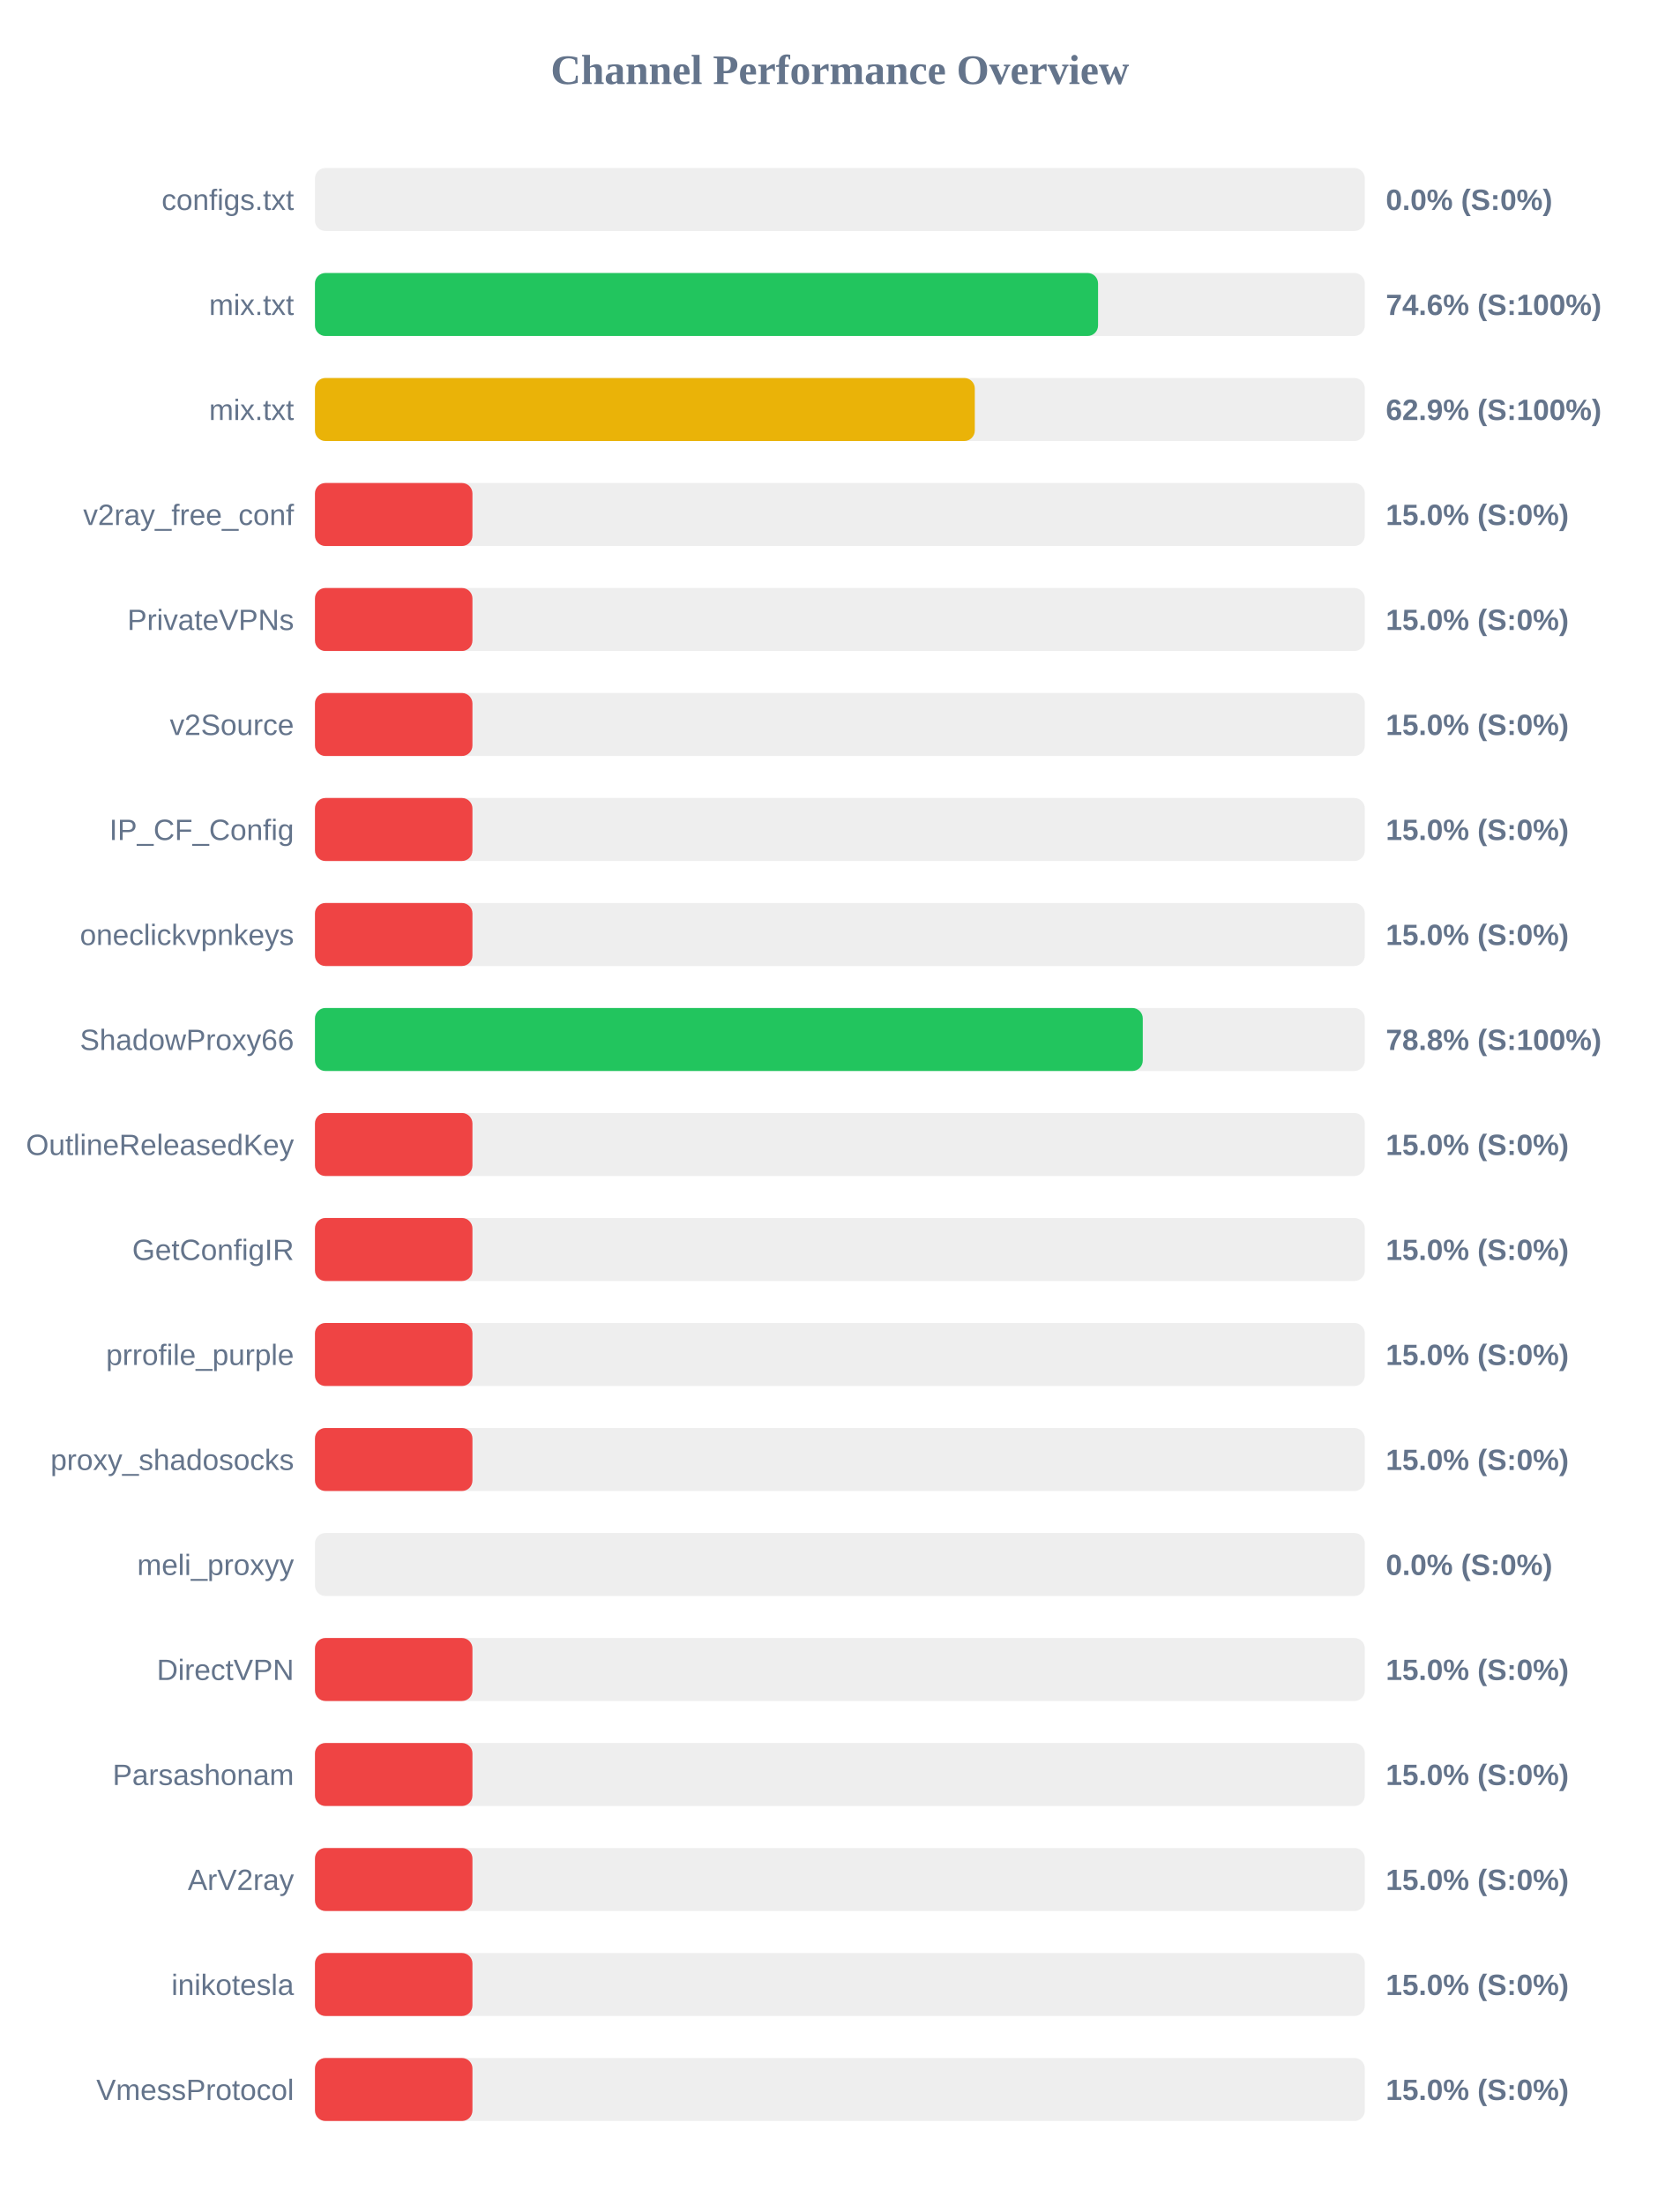
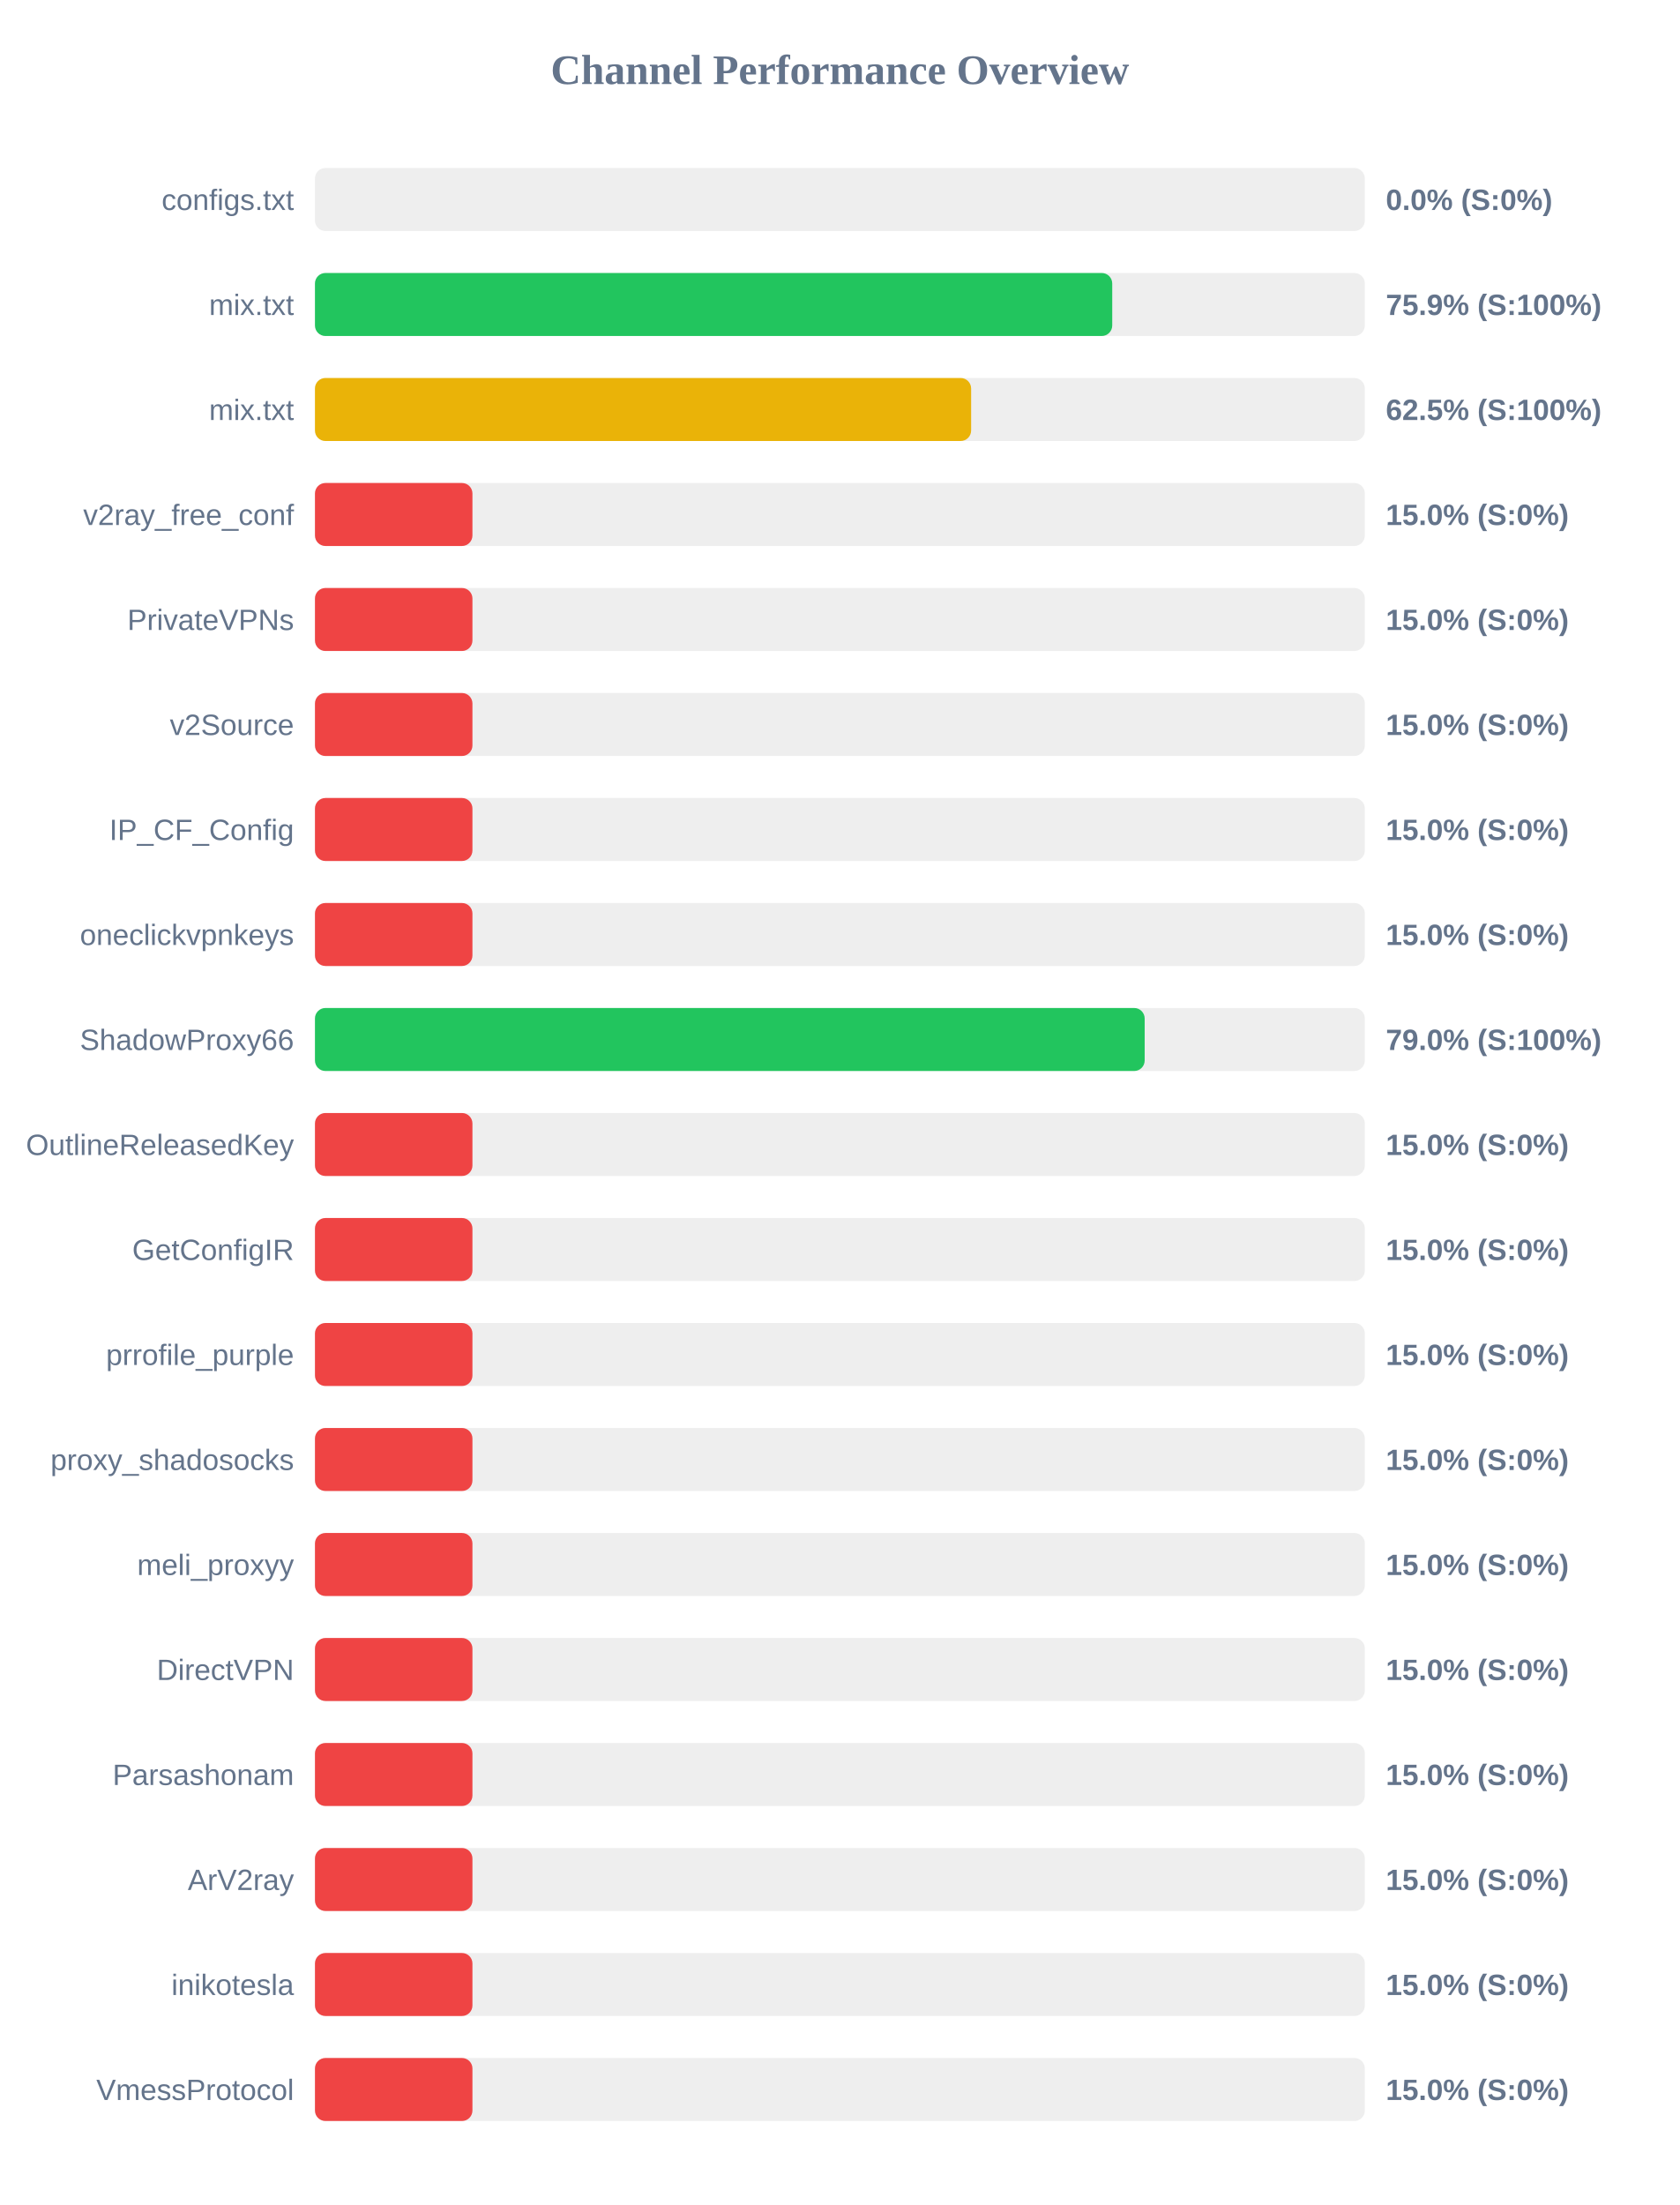
<svg xmlns="http://www.w3.org/2000/svg" width="800" height="1050" version="1.1">
  <style>
        .row { font: 14px Arial; fill: #64748b; }
        .score { font: bold 14px Arial; fill: #64748b; }
    </style>
  <text x="400" y="40" text-anchor="middle" font-size="20px" font-weight="bold" fill="#64748b">Channel Performance Overview</text>
  <rect x="150" y="80" width="500" height="30" fill="#eee" rx="5" />
  <rect x="150" y="80" width="0.0" height="30" fill="#ef4444" rx="5" />
  <text x="140" y="100" text-anchor="end" class="row">configs.txt</text>
  <text x="660" y="100" text-anchor="start" class="score">0.0% (S:0%)</text>
  <rect x="150" y="130" width="500" height="30" fill="#eee" rx="5" />
-   <rect x="150" y="130" width="372.95" height="30" fill="#22c55e" rx="5" />
+   <rect x="150" y="130" width="379.7" height="30" fill="#22c55e" rx="5" />
  <text x="140" y="150" text-anchor="end" class="row">mix.txt</text>
-   <text x="660" y="150" text-anchor="start" class="score">74.6% (S:100%)</text>
+   <text x="660" y="150" text-anchor="start" class="score">75.9% (S:100%)</text>
  <rect x="150" y="180" width="500" height="30" fill="#eee" rx="5" />
-   <rect x="150" y="180" width="314.25" height="30" fill="#eab308" rx="5" />
+   <rect x="150" y="180" width="312.5" height="30" fill="#eab308" rx="5" />
  <text x="140" y="200" text-anchor="end" class="row">mix.txt</text>
-   <text x="660" y="200" text-anchor="start" class="score">62.9% (S:100%)</text>
+   <text x="660" y="200" text-anchor="start" class="score">62.5% (S:100%)</text>
  <rect x="150" y="230" width="500" height="30" fill="#eee" rx="5" />
  <rect x="150" y="230" width="75.0" height="30" fill="#ef4444" rx="5" />
  <text x="140" y="250" text-anchor="end" class="row">v2ray_free_conf</text>
  <text x="660" y="250" text-anchor="start" class="score">15.0% (S:0%)</text>
  <rect x="150" y="280" width="500" height="30" fill="#eee" rx="5" />
  <rect x="150" y="280" width="75.0" height="30" fill="#ef4444" rx="5" />
  <text x="140" y="300" text-anchor="end" class="row">PrivateVPNs</text>
  <text x="660" y="300" text-anchor="start" class="score">15.0% (S:0%)</text>
  <rect x="150" y="330" width="500" height="30" fill="#eee" rx="5" />
  <rect x="150" y="330" width="75.0" height="30" fill="#ef4444" rx="5" />
  <text x="140" y="350" text-anchor="end" class="row">v2Source</text>
  <text x="660" y="350" text-anchor="start" class="score">15.0% (S:0%)</text>
  <rect x="150" y="380" width="500" height="30" fill="#eee" rx="5" />
  <rect x="150" y="380" width="75.0" height="30" fill="#ef4444" rx="5" />
  <text x="140" y="400" text-anchor="end" class="row">IP_CF_Config</text>
  <text x="660" y="400" text-anchor="start" class="score">15.0% (S:0%)</text>
  <rect x="150" y="430" width="500" height="30" fill="#eee" rx="5" />
  <rect x="150" y="430" width="75.0" height="30" fill="#ef4444" rx="5" />
  <text x="140" y="450" text-anchor="end" class="row">oneclickvpnkeys</text>
  <text x="660" y="450" text-anchor="start" class="score">15.0% (S:0%)</text>
  <rect x="150" y="480" width="500" height="30" fill="#eee" rx="5" />
-   <rect x="150" y="480" width="394.25" height="30" fill="#22c55e" rx="5" />
+   <rect x="150" y="480" width="395.15" height="30" fill="#22c55e" rx="5" />
  <text x="140" y="500" text-anchor="end" class="row">ShadowProxy66</text>
-   <text x="660" y="500" text-anchor="start" class="score">78.8% (S:100%)</text>
+   <text x="660" y="500" text-anchor="start" class="score">79.0% (S:100%)</text>
  <rect x="150" y="530" width="500" height="30" fill="#eee" rx="5" />
  <rect x="150" y="530" width="75.0" height="30" fill="#ef4444" rx="5" />
  <text x="140" y="550" text-anchor="end" class="row">OutlineReleasedKey</text>
  <text x="660" y="550" text-anchor="start" class="score">15.0% (S:0%)</text>
  <rect x="150" y="580" width="500" height="30" fill="#eee" rx="5" />
  <rect x="150" y="580" width="75.0" height="30" fill="#ef4444" rx="5" />
  <text x="140" y="600" text-anchor="end" class="row">GetConfigIR</text>
  <text x="660" y="600" text-anchor="start" class="score">15.0% (S:0%)</text>
  <rect x="150" y="630" width="500" height="30" fill="#eee" rx="5" />
  <rect x="150" y="630" width="75.0" height="30" fill="#ef4444" rx="5" />
  <text x="140" y="650" text-anchor="end" class="row">prrofile_purple</text>
  <text x="660" y="650" text-anchor="start" class="score">15.0% (S:0%)</text>
  <rect x="150" y="680" width="500" height="30" fill="#eee" rx="5" />
  <rect x="150" y="680" width="75.0" height="30" fill="#ef4444" rx="5" />
  <text x="140" y="700" text-anchor="end" class="row">proxy_shadosocks</text>
  <text x="660" y="700" text-anchor="start" class="score">15.0% (S:0%)</text>
  <rect x="150" y="730" width="500" height="30" fill="#eee" rx="5" />
-   <rect x="150" y="730" width="0.0" height="30" fill="#ef4444" rx="5" />
+   <rect x="150" y="730" width="75.0" height="30" fill="#ef4444" rx="5" />
  <text x="140" y="750" text-anchor="end" class="row">meli_proxyy</text>
-   <text x="660" y="750" text-anchor="start" class="score">0.0% (S:0%)</text>
+   <text x="660" y="750" text-anchor="start" class="score">15.0% (S:0%)</text>
  <rect x="150" y="780" width="500" height="30" fill="#eee" rx="5" />
  <rect x="150" y="780" width="75.0" height="30" fill="#ef4444" rx="5" />
  <text x="140" y="800" text-anchor="end" class="row">DirectVPN</text>
  <text x="660" y="800" text-anchor="start" class="score">15.0% (S:0%)</text>
  <rect x="150" y="830" width="500" height="30" fill="#eee" rx="5" />
  <rect x="150" y="830" width="75.0" height="30" fill="#ef4444" rx="5" />
  <text x="140" y="850" text-anchor="end" class="row">Parsashonam</text>
  <text x="660" y="850" text-anchor="start" class="score">15.0% (S:0%)</text>
  <rect x="150" y="880" width="500" height="30" fill="#eee" rx="5" />
  <rect x="150" y="880" width="75.0" height="30" fill="#ef4444" rx="5" />
  <text x="140" y="900" text-anchor="end" class="row">ArV2ray</text>
  <text x="660" y="900" text-anchor="start" class="score">15.0% (S:0%)</text>
  <rect x="150" y="930" width="500" height="30" fill="#eee" rx="5" />
  <rect x="150" y="930" width="75.0" height="30" fill="#ef4444" rx="5" />
  <text x="140" y="950" text-anchor="end" class="row">inikotesla</text>
  <text x="660" y="950" text-anchor="start" class="score">15.0% (S:0%)</text>
  <rect x="150" y="980" width="500" height="30" fill="#eee" rx="5" />
  <rect x="150" y="980" width="75.0" height="30" fill="#ef4444" rx="5" />
  <text x="140" y="1000" text-anchor="end" class="row">VmessProtocol</text>
  <text x="660" y="1000" text-anchor="start" class="score">15.0% (S:0%)</text>
</svg>
